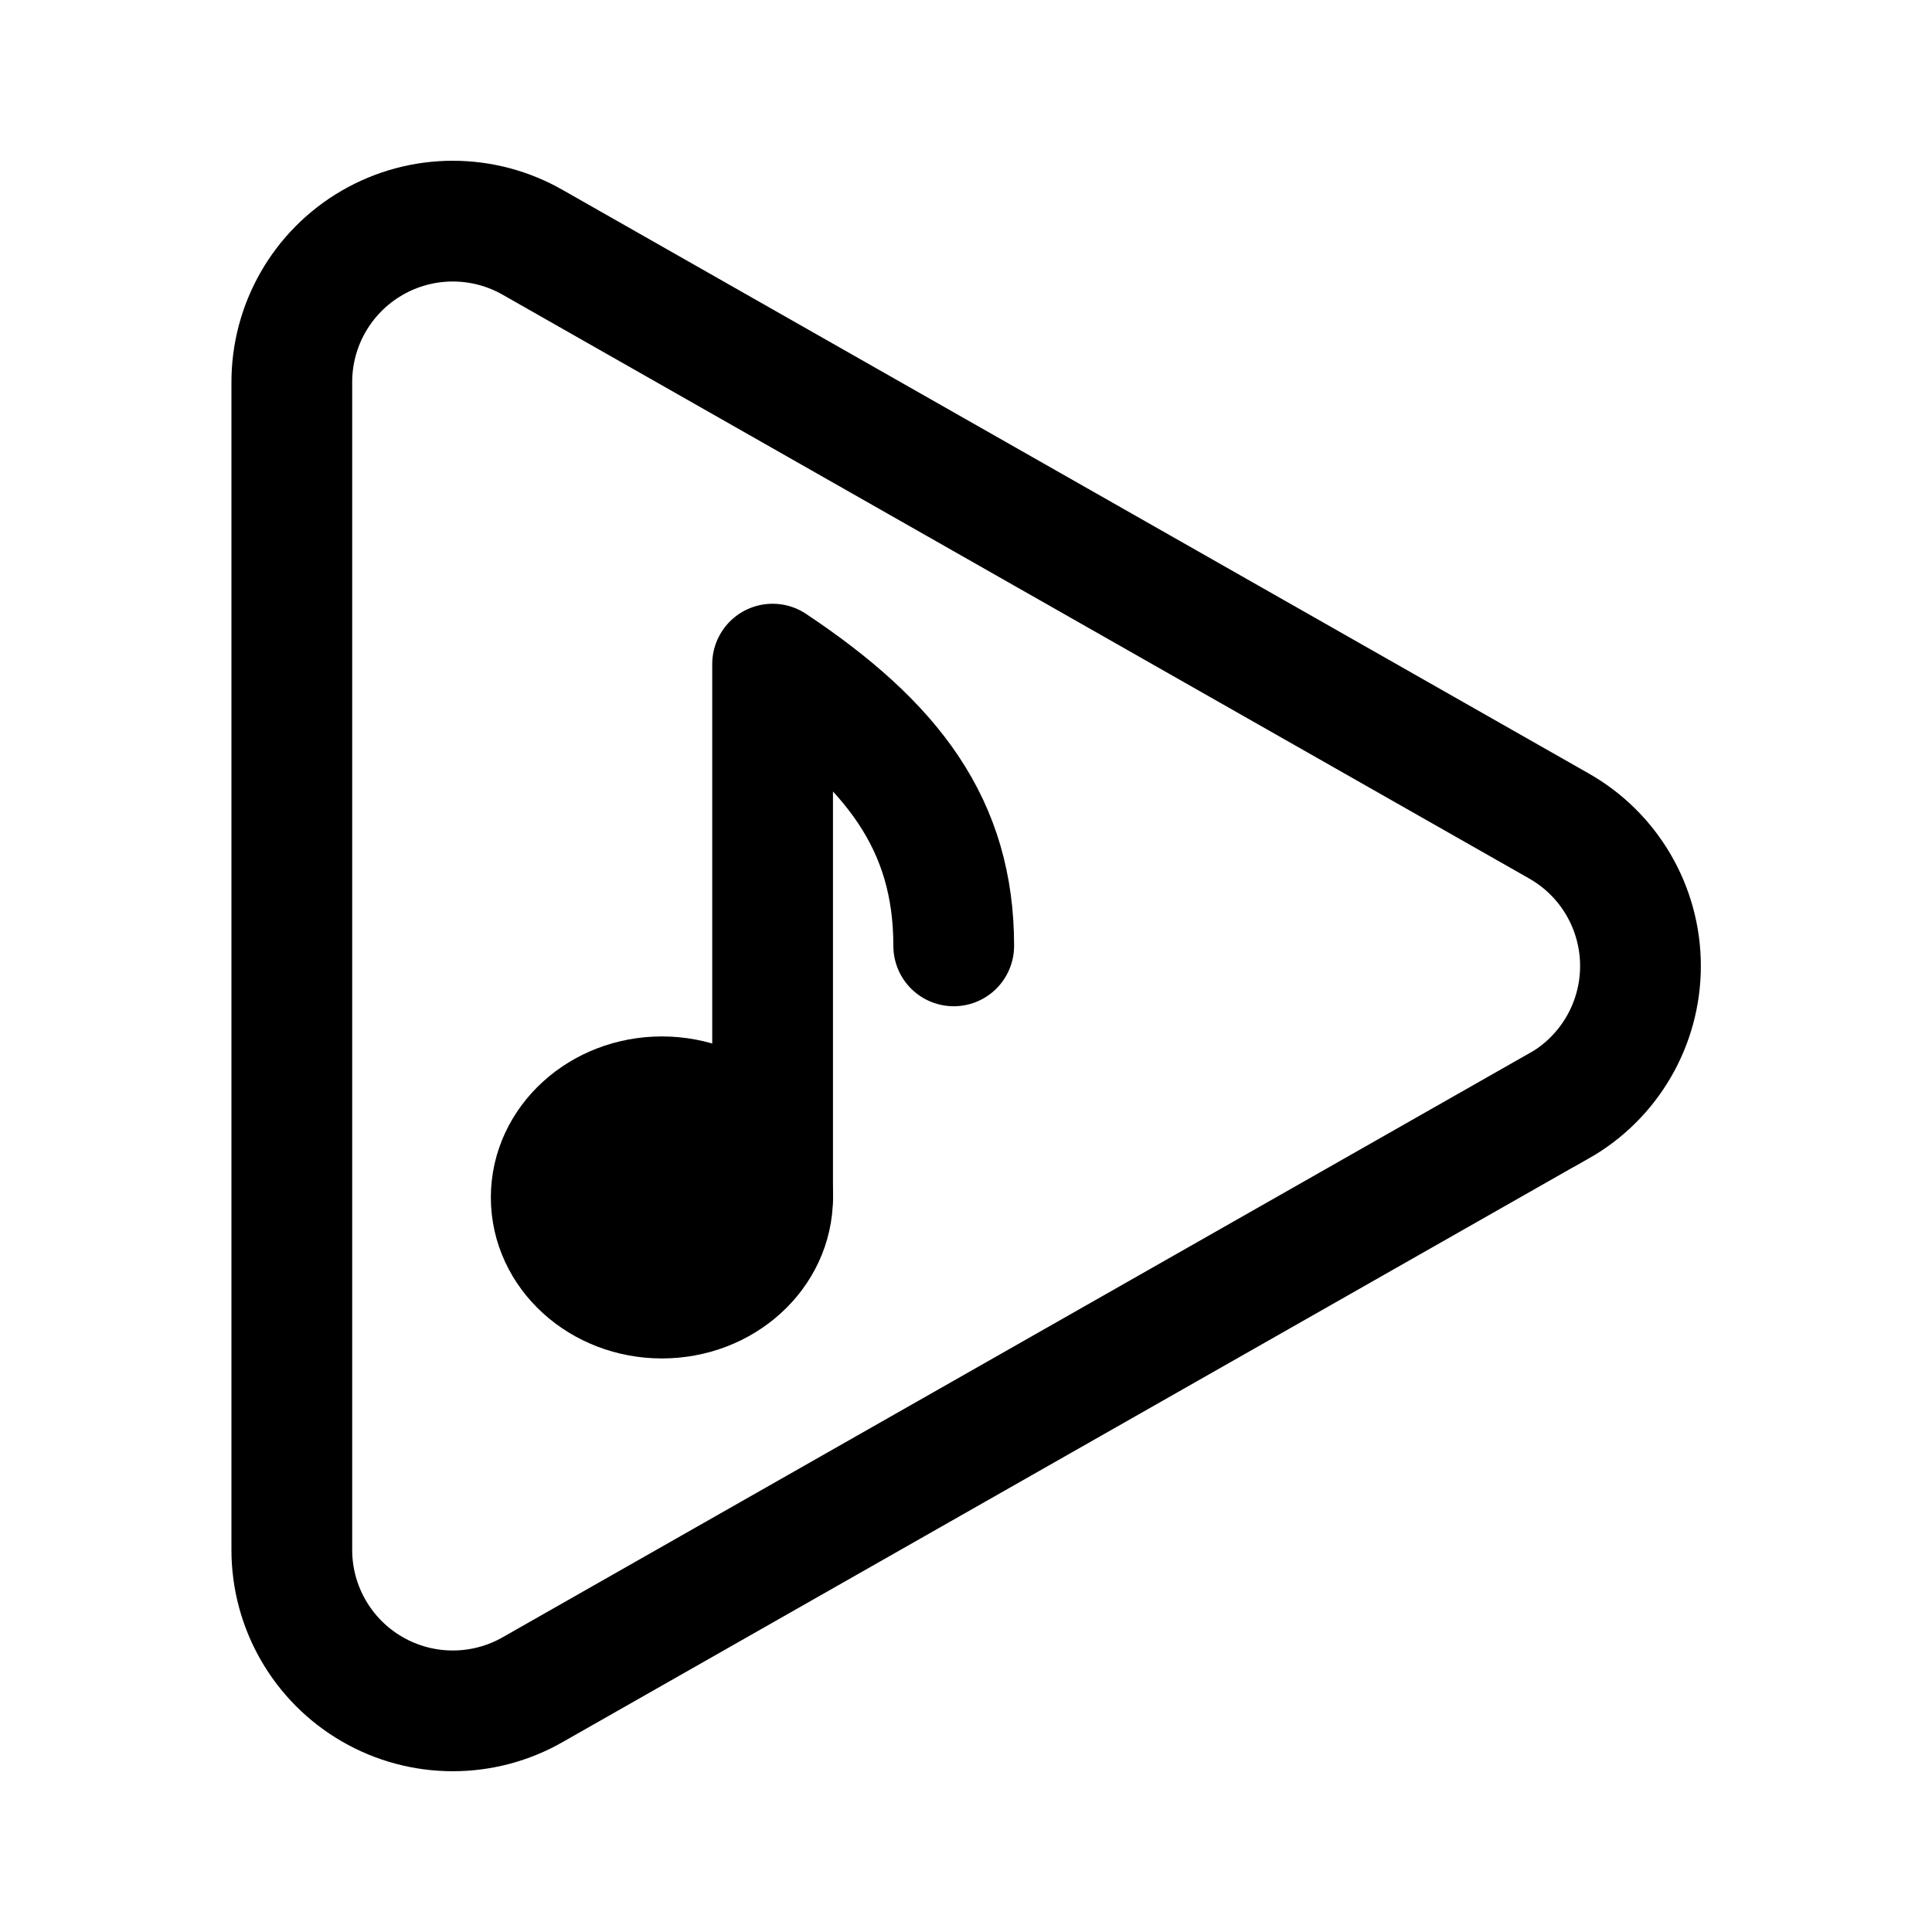
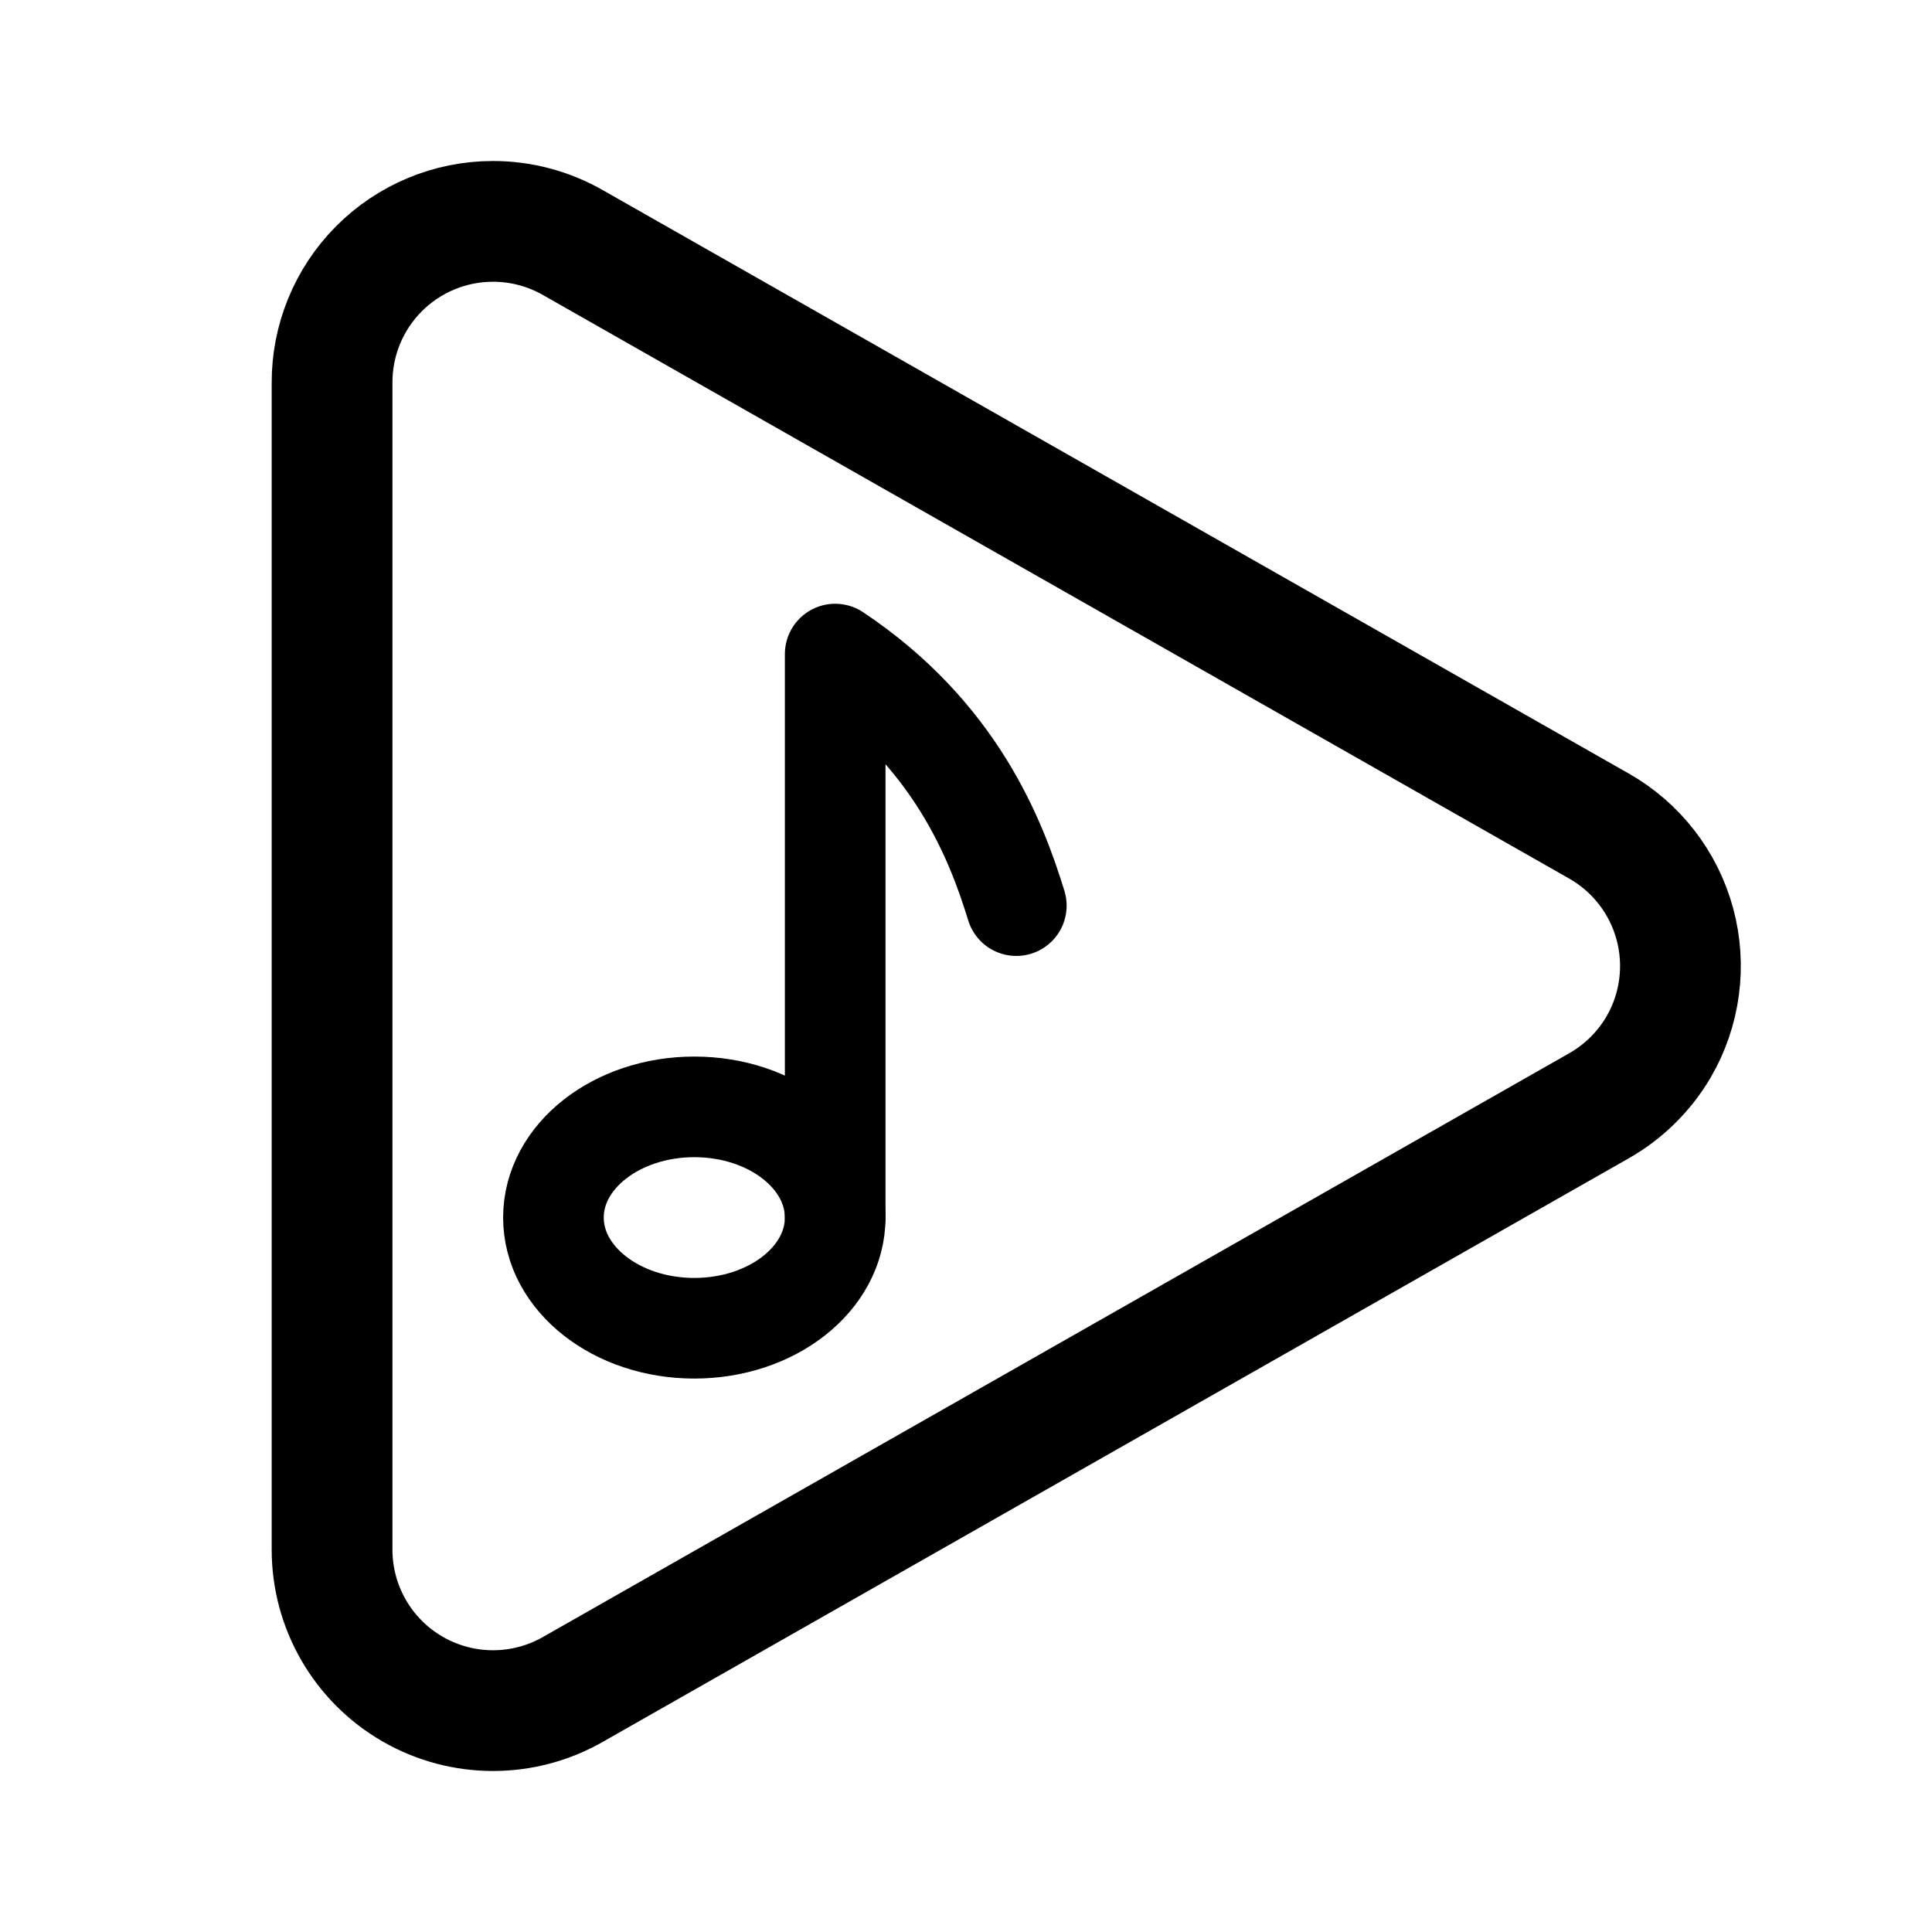
- <svg xmlns="http://www.w3.org/2000/svg" width="192" height="192" stroke="#000" stroke-width="12" viewBox="0 0 192 192">
-   <path fill="none" d="M154.87 109.93 53 167.88A16 16 0 0 1 29 154V38.05a16 16 0 0 1 24-13.93l101.9 57.95a16 16 0 0 1 0 27.86z" />
-   <path fill="none" stroke-linecap="round" stroke-linejoin="round" d="M76.78 119V66c12 8 18 16 18 28" />
-   <ellipse cx="65.78" cy="119" rx="11" ry="10" />
+ <svg xmlns="http://www.w3.org/2000/svg" width="192" height="192" viewBox="0 0 192 192" fill="none">
+   <path d="M158.843 109.926 56.995 167.857A15.997 15.997 0 0 1 33 153.982V38.069A15.993 15.993 0 0 1 48.978 22c2.814-.003 5.58.736 8.017 2.143l101.878 57.931a15.994 15.994 0 0 1 5.947 21.988 16.083 16.083 0 0 1-5.977 5.864Z" stroke="#000" stroke-width="12" />
+   <path d="M83 121V65c12 8 16 18.5 18 25" stroke="#000" stroke-width="10" stroke-linecap="round" stroke-linejoin="round" />
+   <path d="M69 132c7.732 0 14-4.925 14-11s-6.268-11-14-11-14 4.925-14 11 6.268 11 14 11Z" stroke="#000" stroke-width="10" />
</svg>
